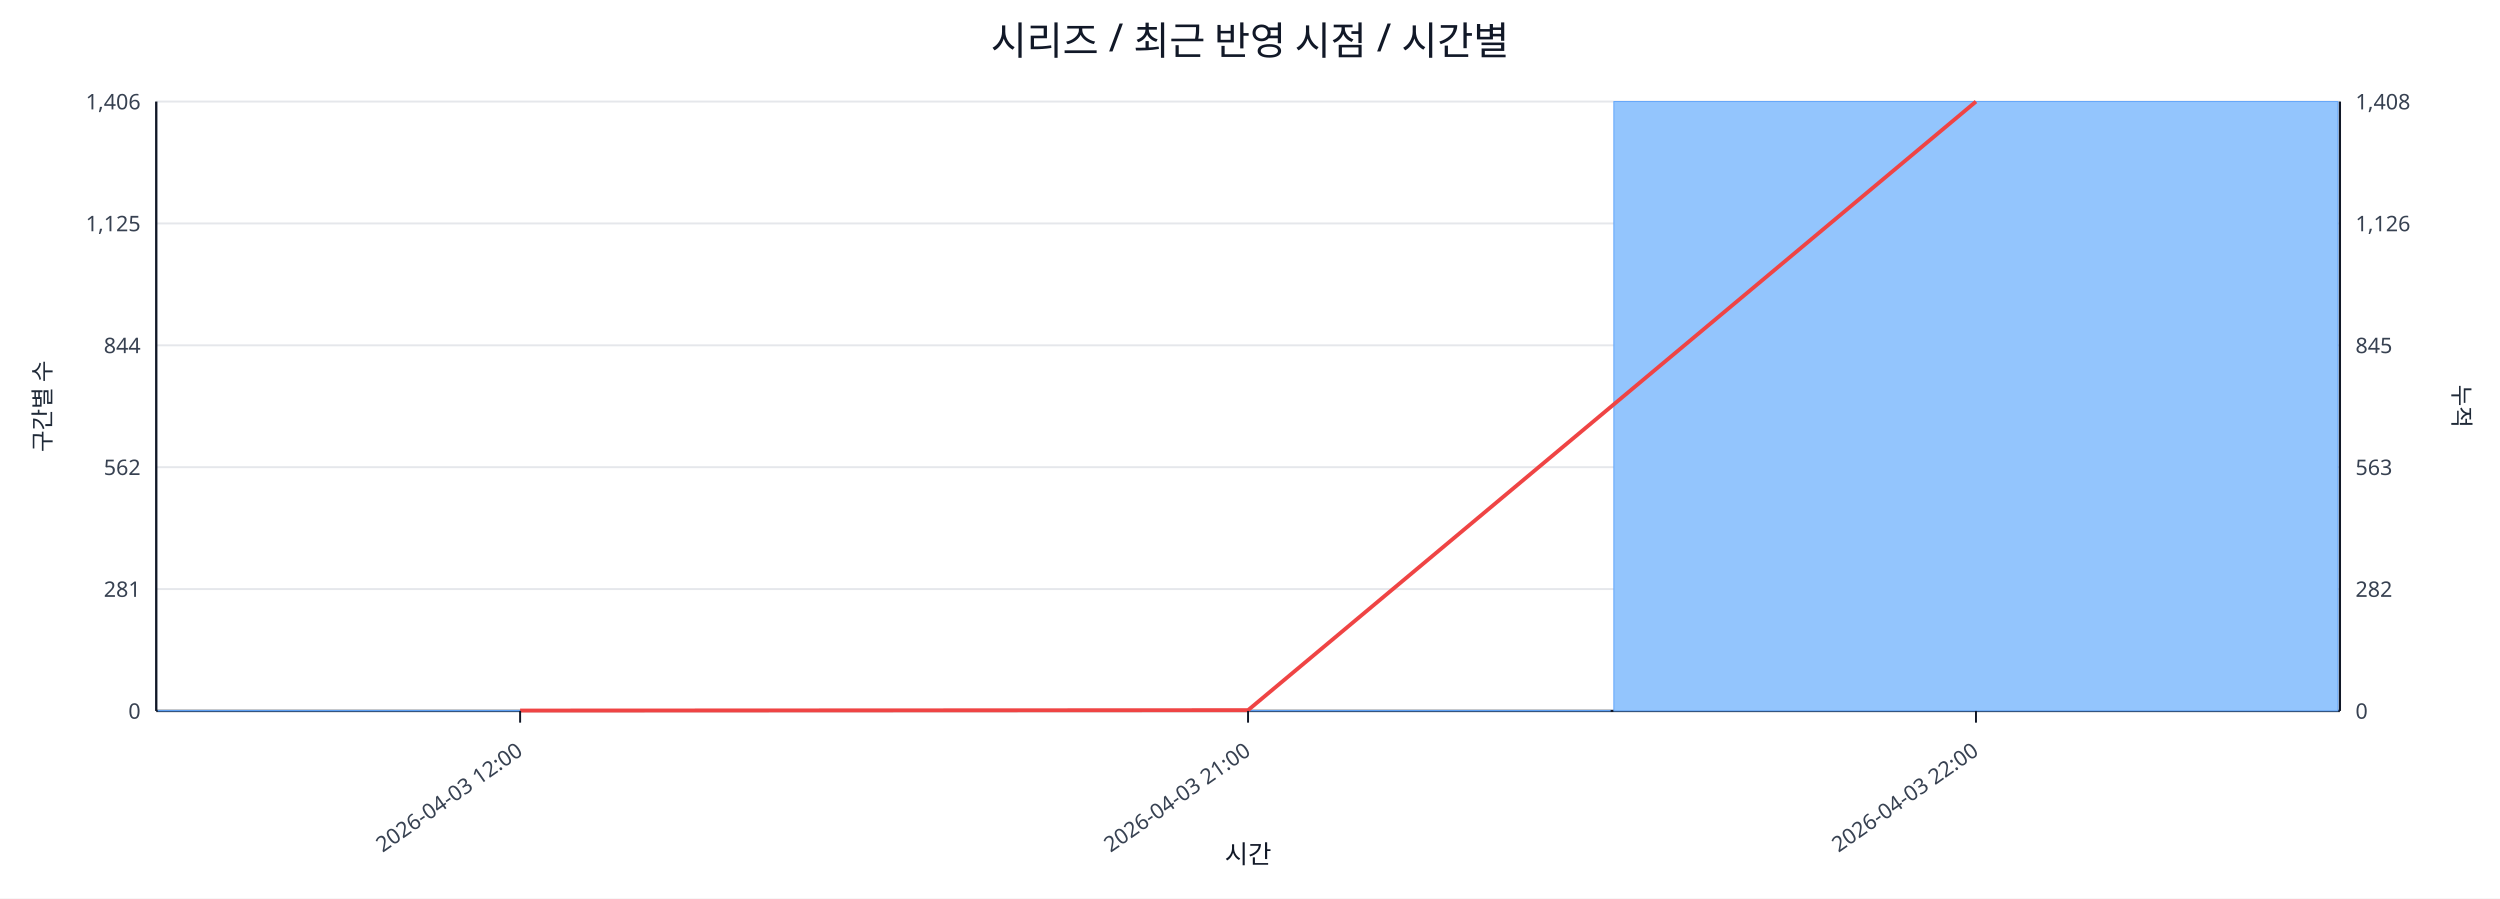
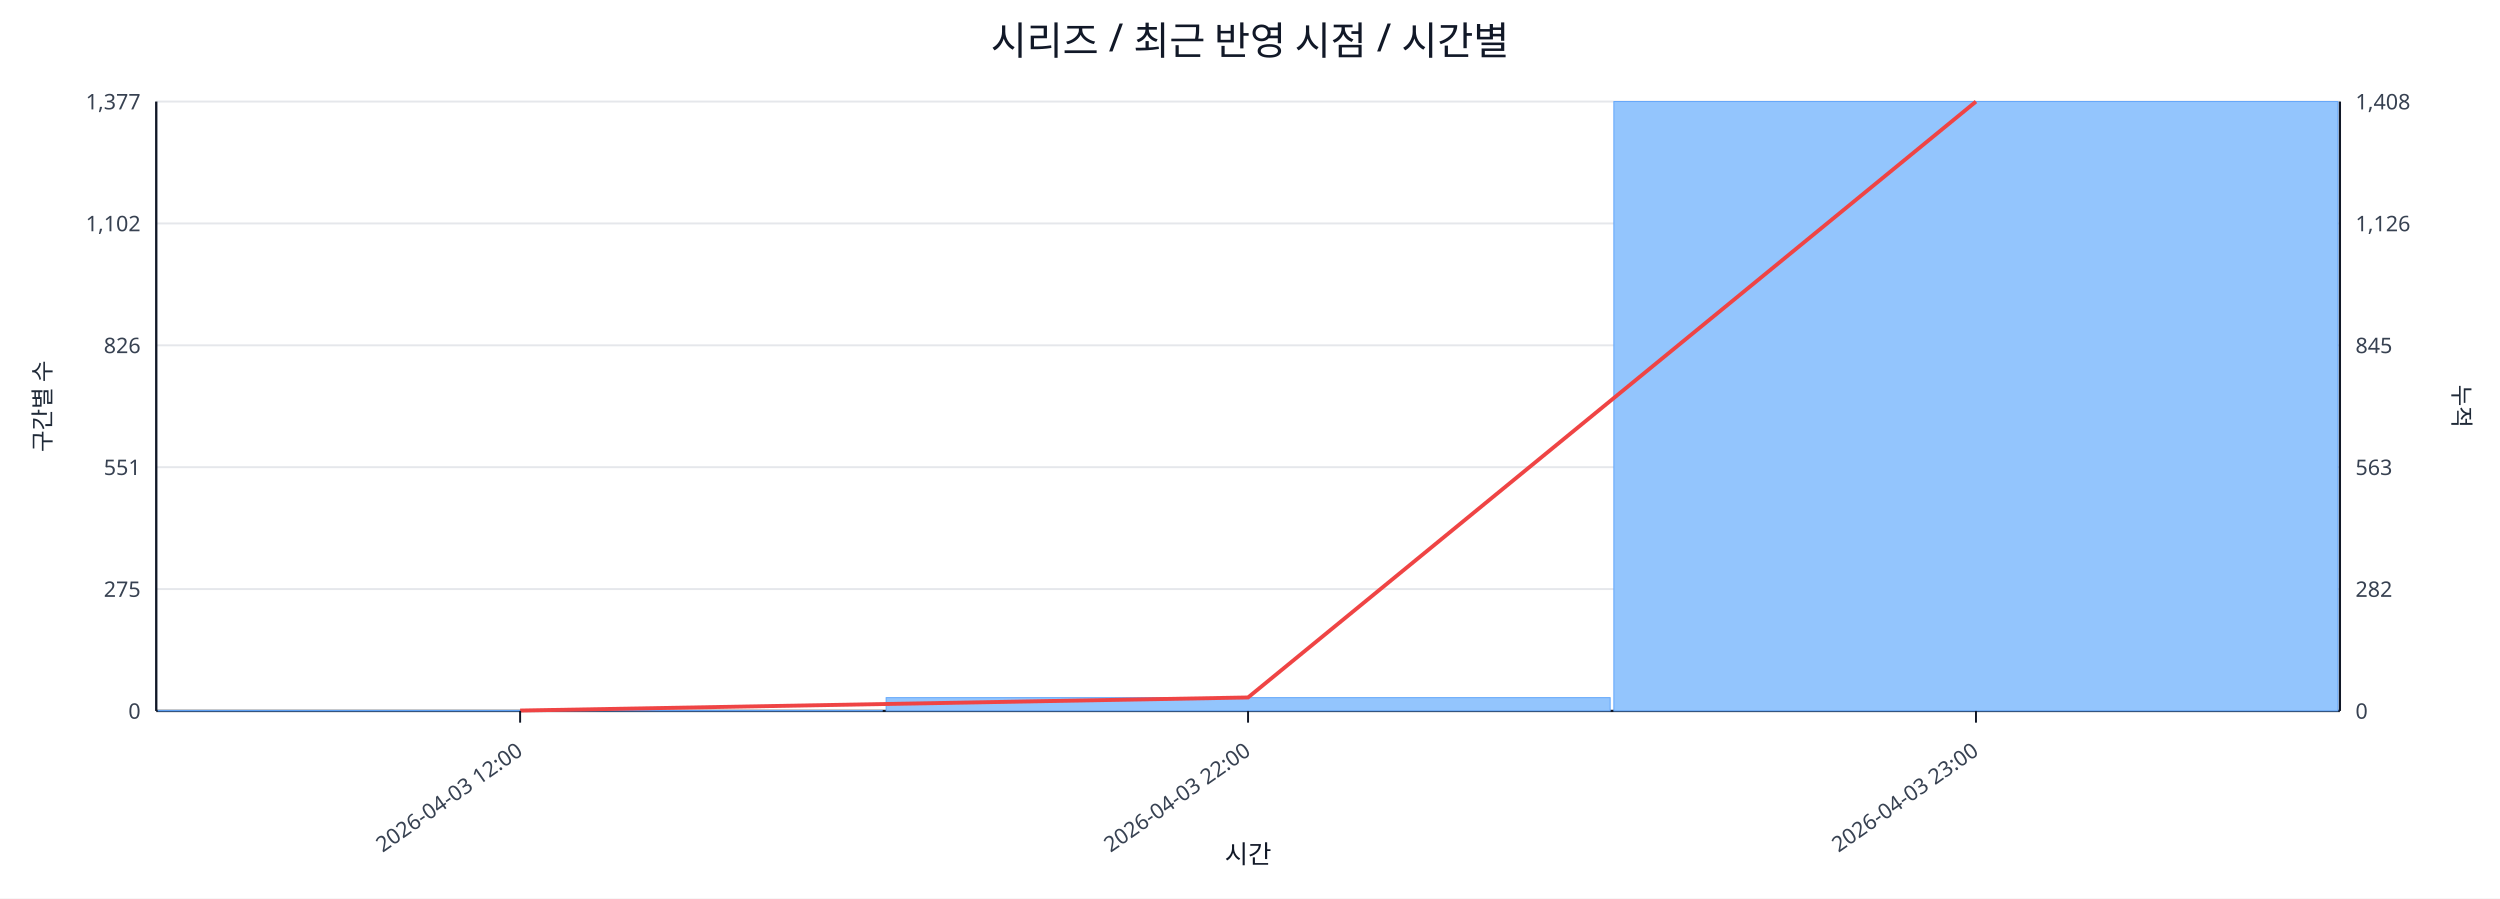
<svg xmlns="http://www.w3.org/2000/svg" width="1280" height="460" viewBox="0 0 1280 460">
  <rect x="0" y="0" width="100%" height="100%" fill="#ffffff" />
  <text x="640.0" y="28" font-size="20" text-anchor="middle" font-family="sans-serif" fill="#111827">시리즈 / 최근 반영 시점 / 시간별</text>
  <line x1="80.0" y1="52.0" x2="1198.0" y2="52.0" stroke="#e5e7eb" stroke-width="1" />
-   <text x="72.0" y="56.0" font-size="11" text-anchor="end" font-family="sans-serif" fill="#374151">1,406</text>
+   <text x="72.0" y="56.0" font-size="11" text-anchor="end" font-family="sans-serif" fill="#374151">1,377</text>
  <text x="1206.0" y="56.0" font-size="11" text-anchor="start" font-family="sans-serif" fill="#374151">1,408</text>
  <line x1="80.0" y1="114.4" x2="1198.0" y2="114.4" stroke="#e5e7eb" stroke-width="1" />
-   <text x="72.0" y="118.4" font-size="11" text-anchor="end" font-family="sans-serif" fill="#374151">1,125</text>
+   <text x="72.0" y="118.4" font-size="11" text-anchor="end" font-family="sans-serif" fill="#374151">1,102</text>
  <text x="1206.0" y="118.4" font-size="11" text-anchor="start" font-family="sans-serif" fill="#374151">1,126</text>
  <line x1="80.0" y1="176.8" x2="1198.0" y2="176.8" stroke="#e5e7eb" stroke-width="1" />
-   <text x="72.0" y="180.8" font-size="11" text-anchor="end" font-family="sans-serif" fill="#374151">844</text>
+   <text x="72.0" y="180.8" font-size="11" text-anchor="end" font-family="sans-serif" fill="#374151">826</text>
  <text x="1206.0" y="180.8" font-size="11" text-anchor="start" font-family="sans-serif" fill="#374151">845</text>
  <line x1="80.0" y1="239.2" x2="1198.0" y2="239.2" stroke="#e5e7eb" stroke-width="1" />
-   <text x="72.0" y="243.2" font-size="11" text-anchor="end" font-family="sans-serif" fill="#374151">562</text>
+   <text x="72.0" y="243.2" font-size="11" text-anchor="end" font-family="sans-serif" fill="#374151">551</text>
  <text x="1206.0" y="243.2" font-size="11" text-anchor="start" font-family="sans-serif" fill="#374151">563</text>
  <line x1="80.0" y1="301.6" x2="1198.0" y2="301.6" stroke="#e5e7eb" stroke-width="1" />
-   <text x="72.0" y="305.6" font-size="11" text-anchor="end" font-family="sans-serif" fill="#374151">281</text>
+   <text x="72.0" y="305.6" font-size="11" text-anchor="end" font-family="sans-serif" fill="#374151">275</text>
  <text x="1206.0" y="305.6" font-size="11" text-anchor="start" font-family="sans-serif" fill="#374151">282</text>
  <line x1="80.0" y1="364.0" x2="1198.0" y2="364.0" stroke="#e5e7eb" stroke-width="1" />
  <text x="72.0" y="368.0" font-size="11" text-anchor="end" font-family="sans-serif" fill="#374151">0</text>
  <text x="1206.0" y="368.0" font-size="11" text-anchor="start" font-family="sans-serif" fill="#374151">0</text>
  <line x1="80.0" y1="364.0" x2="1198.0" y2="364.0" stroke="#111827" stroke-width="1.2" />
  <line x1="80.0" y1="52.0" x2="80.0" y2="364.0" stroke="#111827" stroke-width="1.2" />
  <line x1="1198.0" y1="52.0" x2="1198.0" y2="364.0" stroke="#111827" stroke-width="1.2" />
  <rect x="81.0" y="363.8" width="370.7" height="0.2" fill="#93c5fd" stroke="#60a5fa" stroke-width="0.5" />
-   <rect x="453.7" y="363.8" width="370.7" height="0.2" fill="#93c5fd" stroke="#60a5fa" stroke-width="0.5" />
+   <rect x="453.7" y="357.2" width="370.7" height="6.8" fill="#93c5fd" stroke="#60a5fa" stroke-width="0.5" />
  <rect x="826.3" y="52.0" width="370.7" height="312.0" fill="#93c5fd" stroke="#60a5fa" stroke-width="0.5" />
-   <polyline fill="none" stroke="#ef4444" stroke-width="2" points="266.3,363.8 639.0,363.6 1011.7,52.0" />
+   <polyline fill="none" stroke="#ef4444" stroke-width="2" points="266.3,363.8 639.0,357.1 1011.7,52.0" />
  <line x1="266.3" y1="364.0" x2="266.3" y2="370.0" stroke="#111827" stroke-width="1" />
  <text x="268.3" y="386.0" font-size="11" text-anchor="end" transform="rotate(-35 268.3 386.0)" font-family="sans-serif" fill="#374151">2026-04-03 12:00</text>
  <line x1="639.0" y1="364.0" x2="639.0" y2="370.0" stroke="#111827" stroke-width="1" />
-   <text x="641.0" y="386.0" font-size="11" text-anchor="end" transform="rotate(-35 641.0 386.0)" font-family="sans-serif" fill="#374151">2026-04-03 21:00</text>
+   <text x="641.0" y="386.0" font-size="11" text-anchor="end" transform="rotate(-35 641.0 386.0)" font-family="sans-serif" fill="#374151">2026-04-03 22:00</text>
  <line x1="1011.7" y1="364.0" x2="1011.7" y2="370.0" stroke="#111827" stroke-width="1" />
-   <text x="1013.7" y="386.0" font-size="11" text-anchor="end" transform="rotate(-35 1013.7 386.0)" font-family="sans-serif" fill="#374151">2026-04-03 22:00</text>
+   <text x="1013.7" y="386.0" font-size="11" text-anchor="end" transform="rotate(-35 1013.7 386.0)" font-family="sans-serif" fill="#374151">2026-04-03 23:00</text>
  <text x="26" y="208.0" font-size="12" transform="rotate(-90 26 208.0)" text-anchor="middle" font-family="sans-serif" fill="#1f2937">구간별 수</text>
  <text x="1256.0" y="208.0" font-size="12" transform="rotate(90 1256.0 208.0)" text-anchor="middle" font-family="sans-serif" fill="#1f2937">누적</text>
  <text x="639.0" y="442.0" font-size="13" text-anchor="middle" font-family="sans-serif" fill="#111827">시간</text>
</svg>
